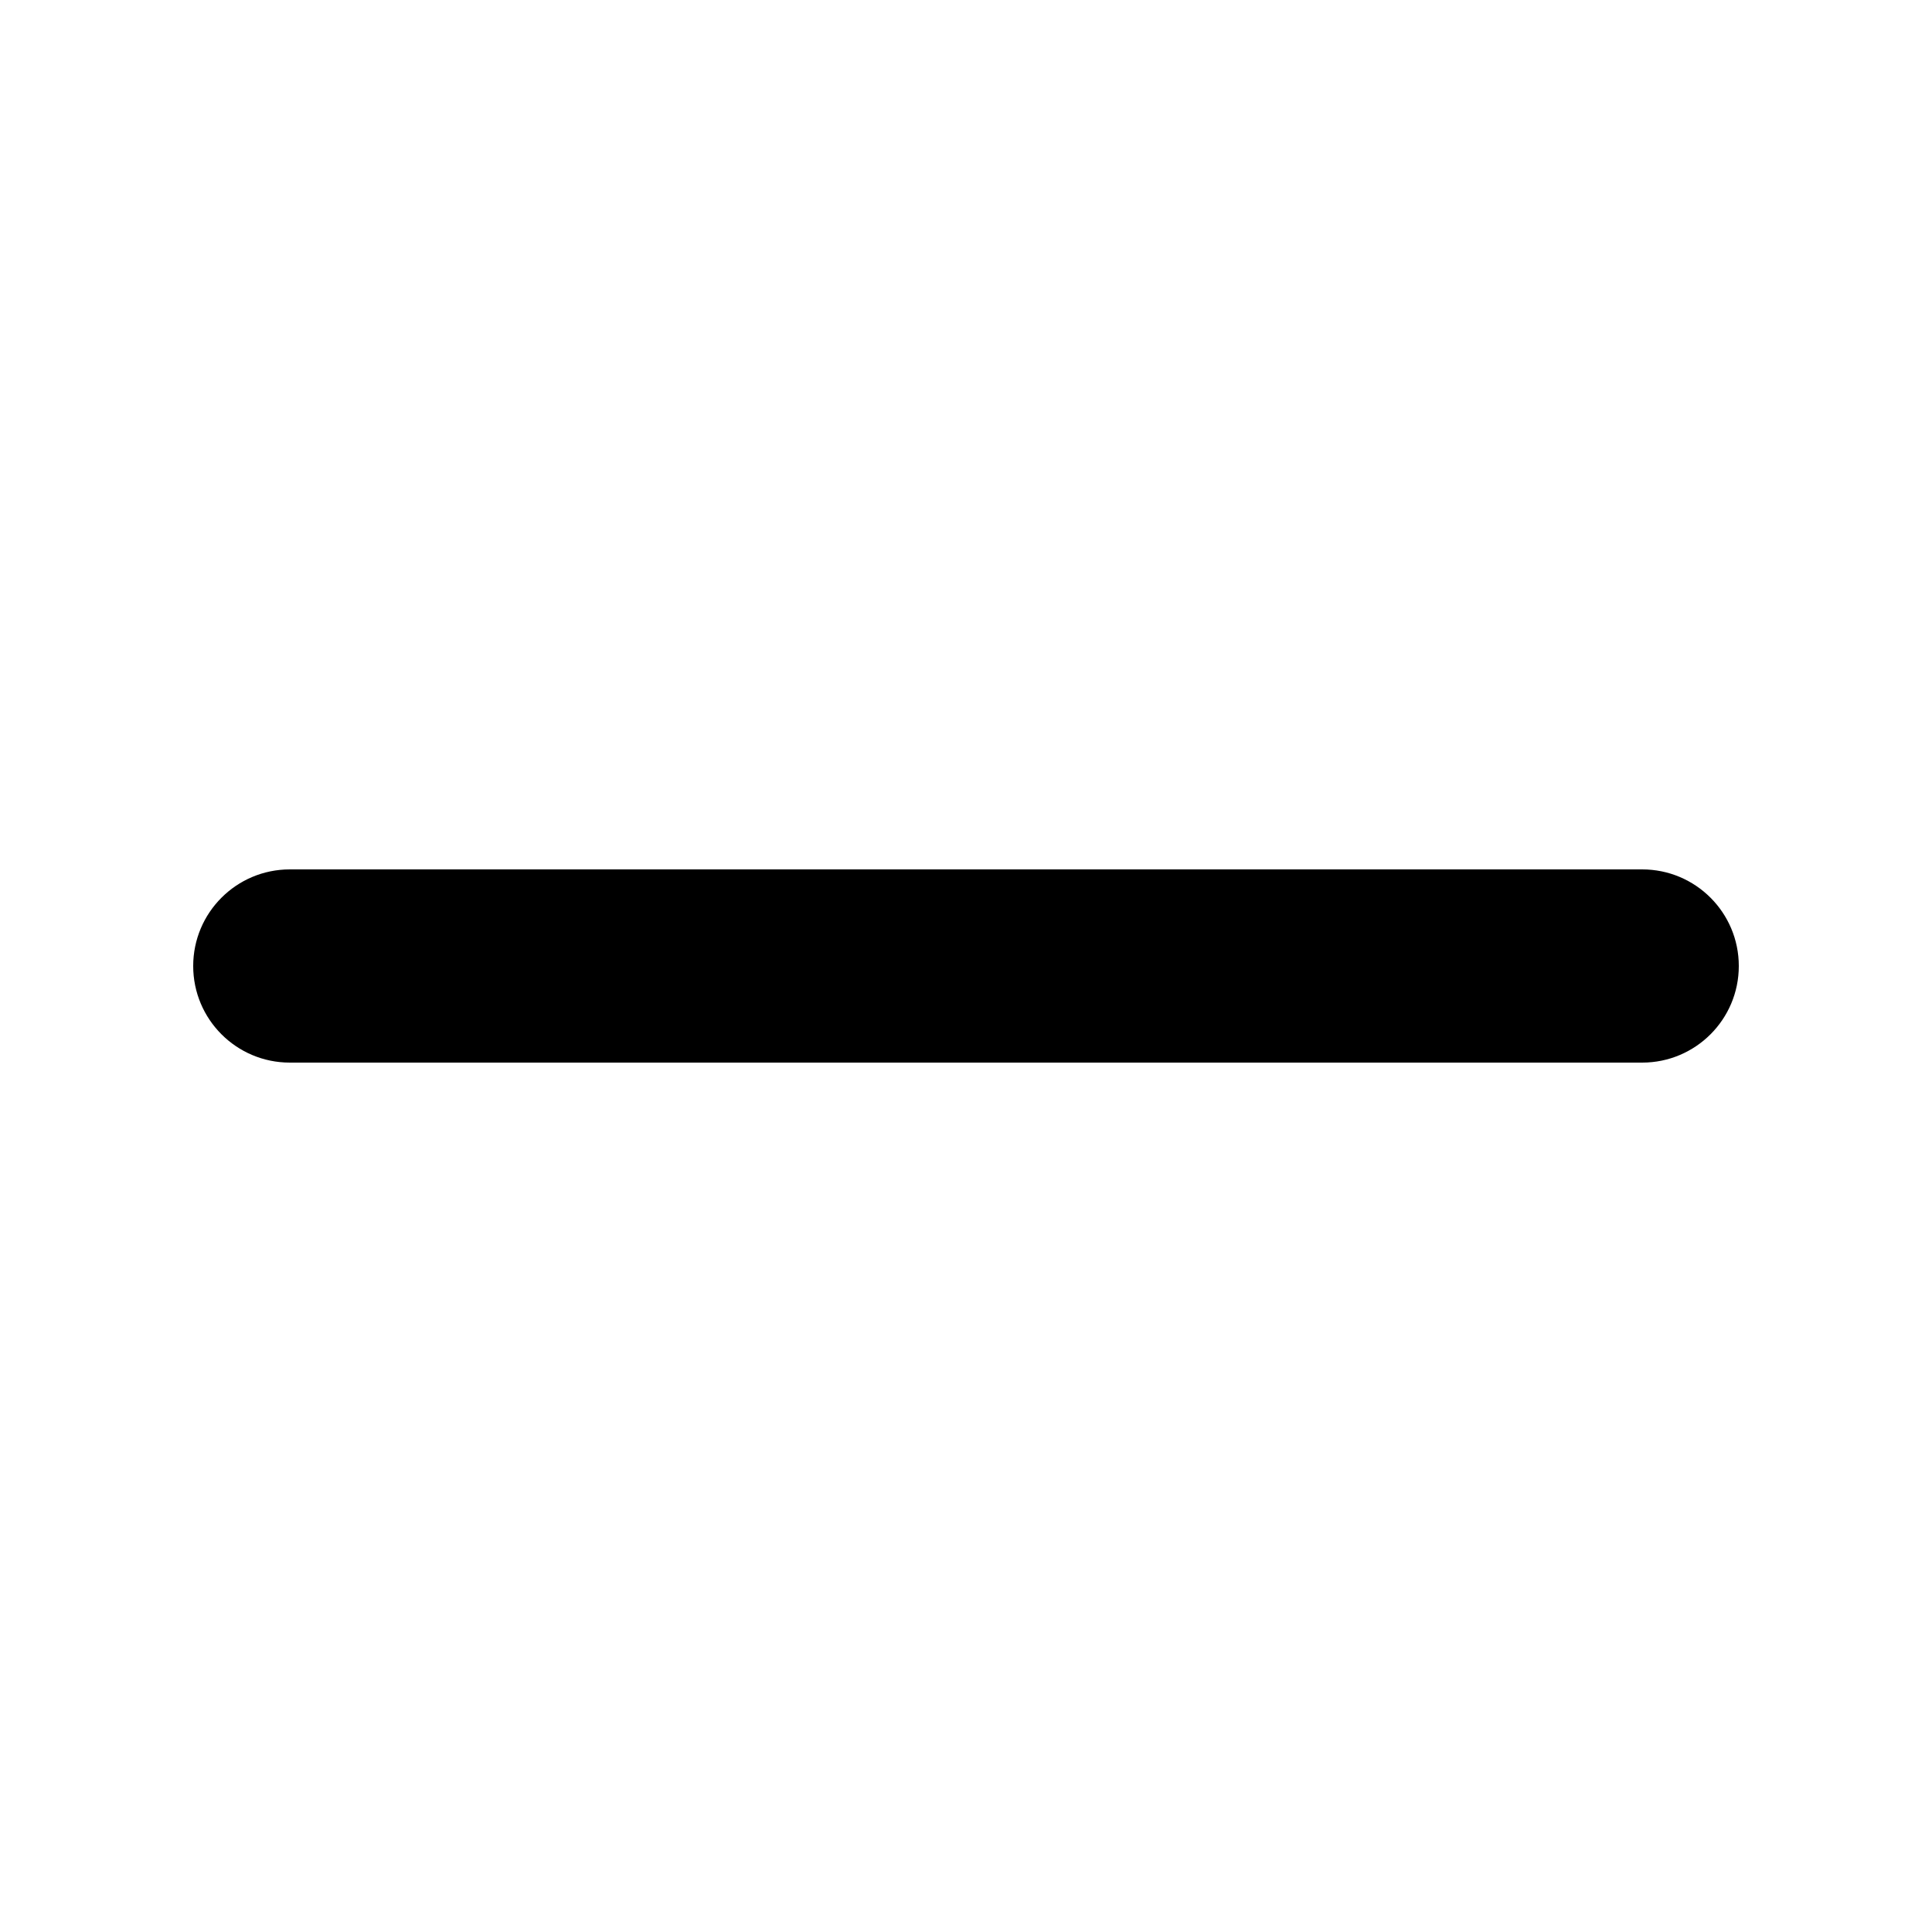
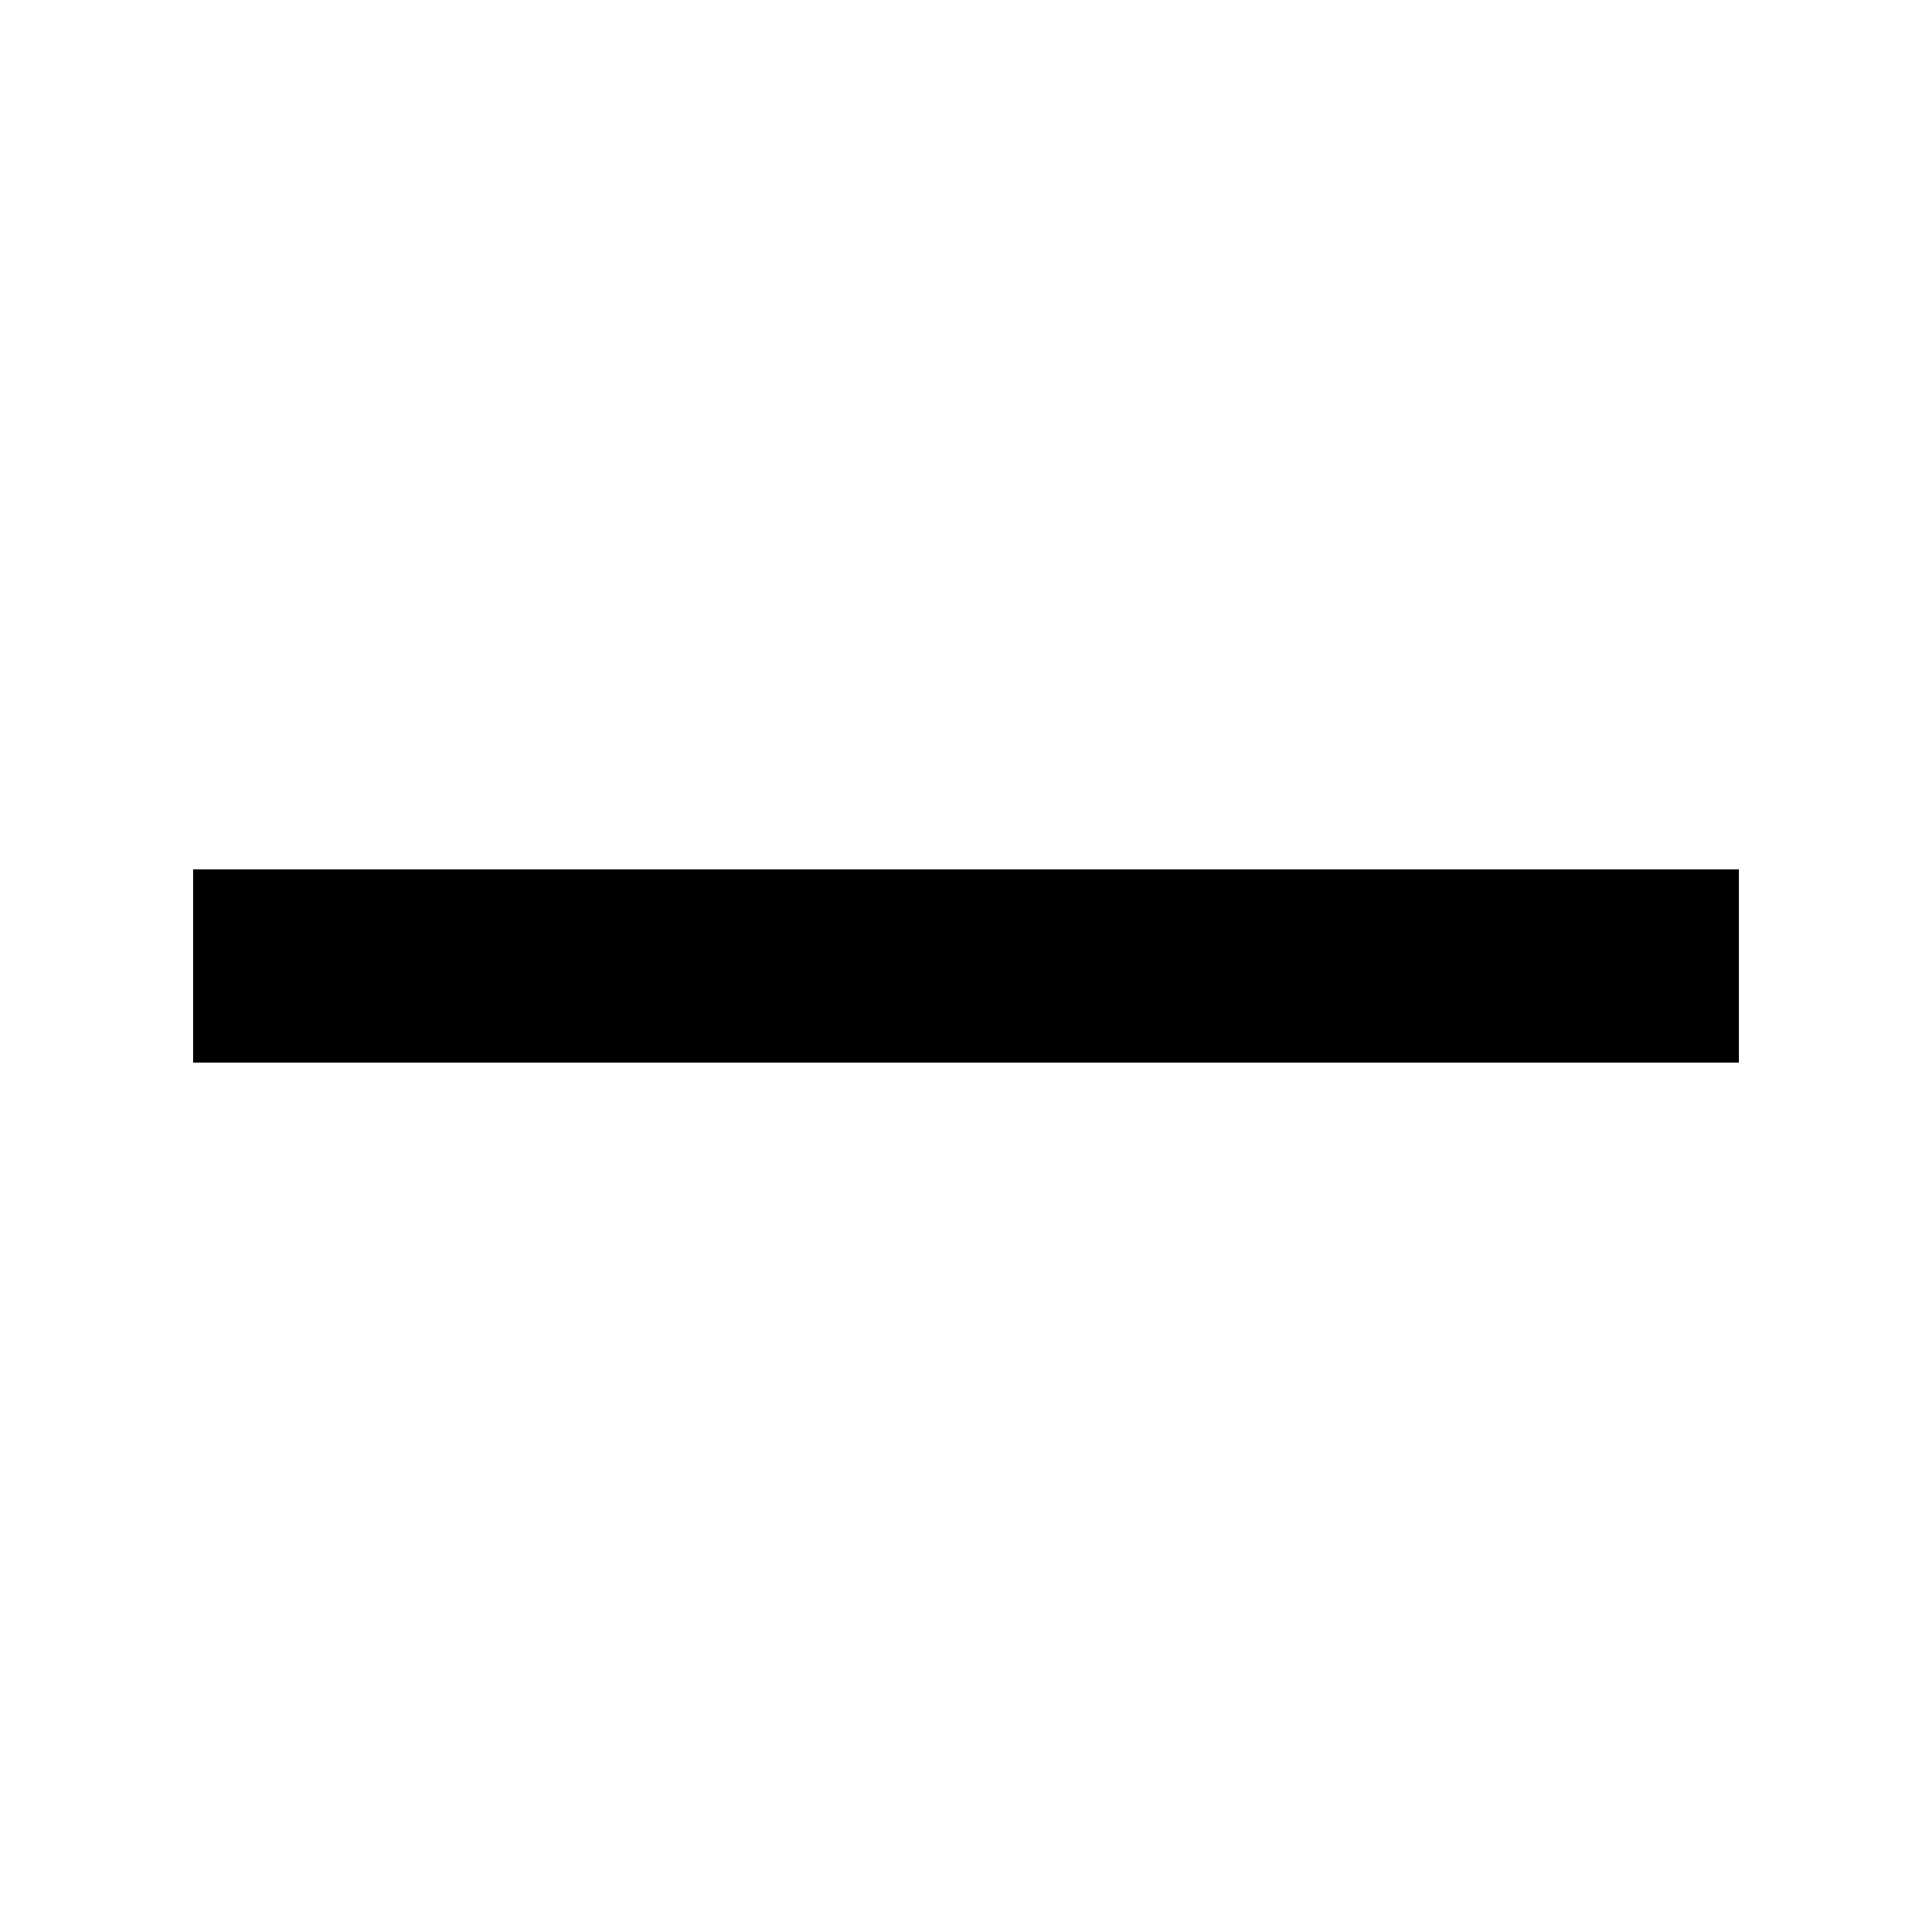
- <svg xmlns="http://www.w3.org/2000/svg" width="40" height="40" viewBox="0 0 40 40" fill="black">
-   <rect x="4" y="18" width="32" height="4" rx="2" />
+ <svg xmlns="http://www.w3.org/2000/svg" width="40" height="40" viewBox="0 0 40 40" fill="none">
+   <path fill-rule="evenodd" clip-rule="evenodd" d="M36 22H4V18H36V22Z" fill="black" />
</svg>
